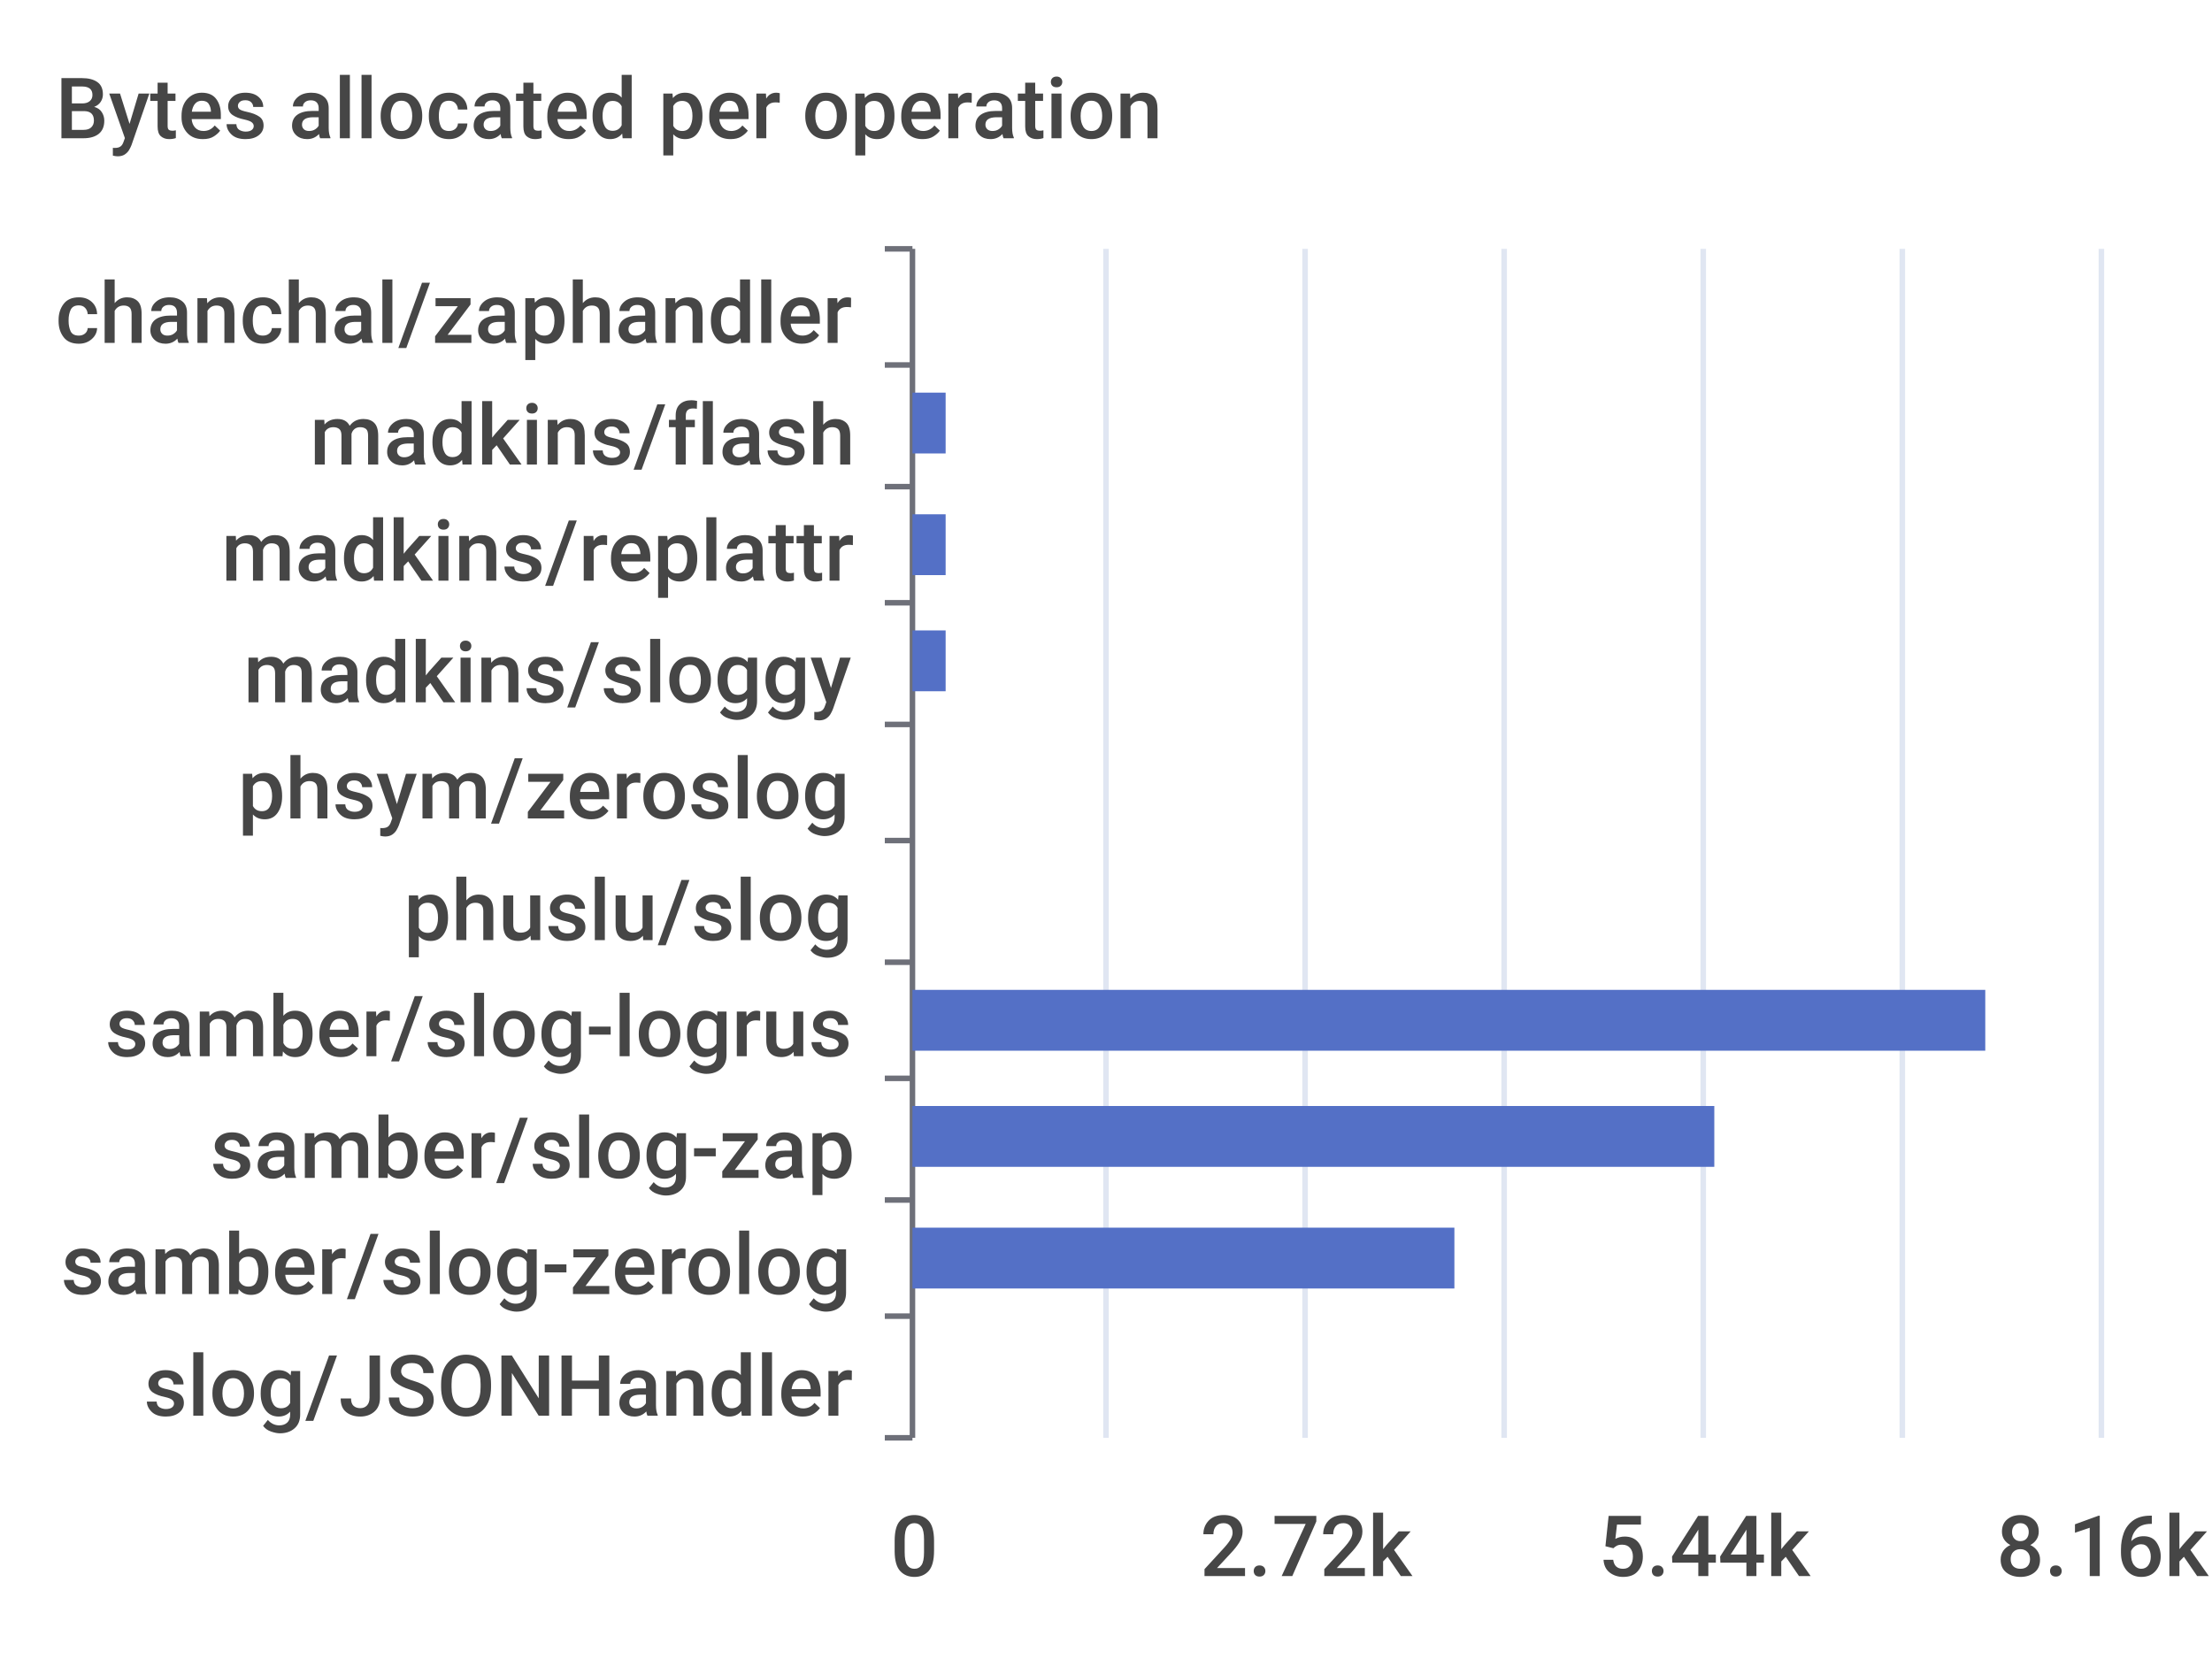
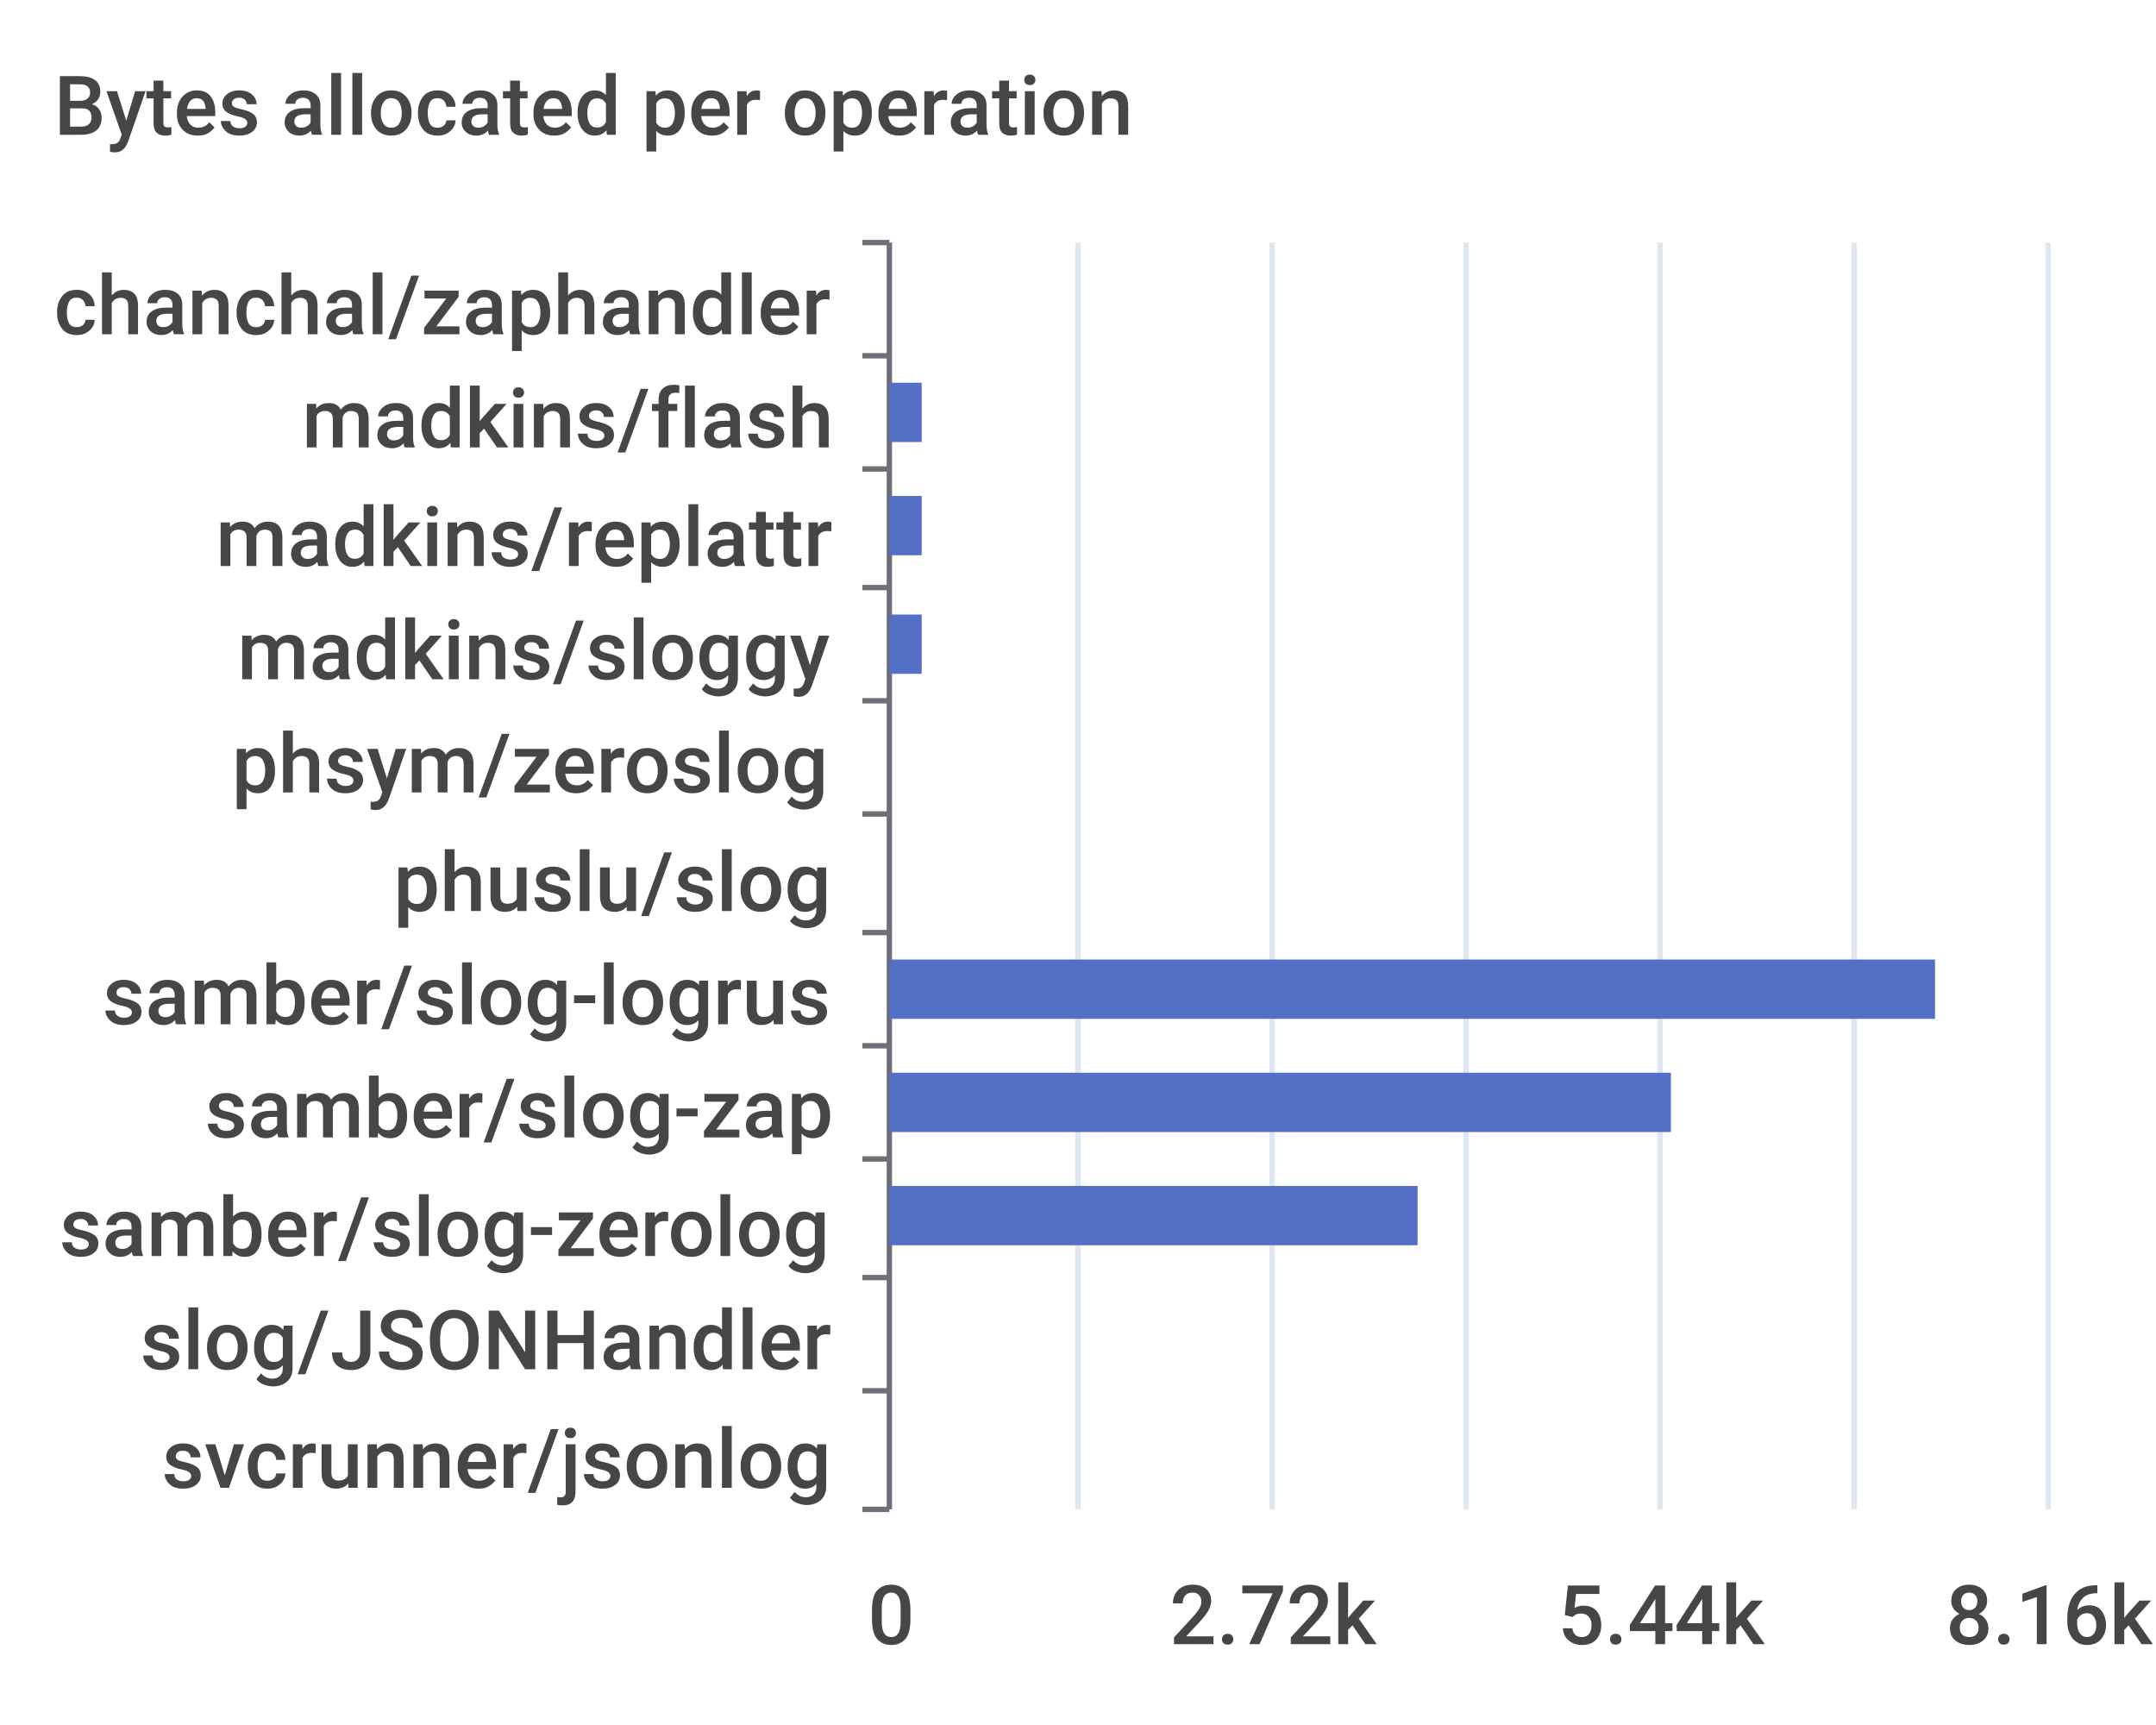
- <svg xmlns="http://www.w3.org/2000/svg" width="400" height="300">\n<path d="M 0 0 L 400 0 L 400 300 L 0 300 L 0 0" style="stroke-width:0;stroke:none;fill:rgba(255,255,255,1.0)" />
+ <svg xmlns="http://www.w3.org/2000/svg" width="400" height="320">\n<path d="M 0 0 L 400 0 L 400 320 L 0 320 L 0 0" style="stroke-width:0;stroke:none;fill:rgba(255,255,255,1.0)" />
  <text x="10" y="25" style="stroke-width:0;stroke:none;fill:rgba(70,70,70,1.0);font-size:15.3px;font-family:'Roboto Medium',sans-serif">Bytes allocated per operation</text>
  <path d="M 160 45 L 165 45" style="stroke-width:1;stroke:rgba(110,112,121,1.0);fill:none" />
  <path d="M 160 66 L 165 66" style="stroke-width:1;stroke:rgba(110,112,121,1.0);fill:none" />
-   <path d="M 160 88 L 165 88" style="stroke-width:1;stroke:rgba(110,112,121,1.0);fill:none" />
+   <path d="M 160 87 L 165 87" style="stroke-width:1;stroke:rgba(110,112,121,1.0);fill:none" />
  <path d="M 160 109 L 165 109" style="stroke-width:1;stroke:rgba(110,112,121,1.0);fill:none" />
-   <path d="M 160 131 L 165 131" style="stroke-width:1;stroke:rgba(110,112,121,1.0);fill:none" />
-   <path d="M 160 152 L 165 152" style="stroke-width:1;stroke:rgba(110,112,121,1.0);fill:none" />
-   <path d="M 160 174 L 165 174" style="stroke-width:1;stroke:rgba(110,112,121,1.0);fill:none" />
-   <path d="M 160 195 L 165 195" style="stroke-width:1;stroke:rgba(110,112,121,1.0);fill:none" />
-   <path d="M 160 217 L 165 217" style="stroke-width:1;stroke:rgba(110,112,121,1.0);fill:none" />
-   <path d="M 160 238 L 165 238" style="stroke-width:1;stroke:rgba(110,112,121,1.0);fill:none" />
-   <path d="M 160 260 L 165 260" style="stroke-width:1;stroke:rgba(110,112,121,1.0);fill:none" />
-   <path d="M 165 45 L 165 260" style="stroke-width:1;stroke:rgba(110,112,121,1.0);fill:none" />
+   <path d="M 160 130 L 165 130" style="stroke-width:1;stroke:rgba(110,112,121,1.0);fill:none" />
+   <path d="M 160 151 L 165 151" style="stroke-width:1;stroke:rgba(110,112,121,1.0);fill:none" />
+   <path d="M 160 173 L 165 173" style="stroke-width:1;stroke:rgba(110,112,121,1.0);fill:none" />
+   <path d="M 160 194 L 165 194" style="stroke-width:1;stroke:rgba(110,112,121,1.0);fill:none" />
+   <path d="M 160 215 L 165 215" style="stroke-width:1;stroke:rgba(110,112,121,1.0);fill:none" />
+   <path d="M 160 237 L 165 237" style="stroke-width:1;stroke:rgba(110,112,121,1.0);fill:none" />
+   <path d="M 160 258 L 165 258" style="stroke-width:1;stroke:rgba(110,112,121,1.0);fill:none" />
+   <path d="M 160 280 L 165 280" style="stroke-width:1;stroke:rgba(110,112,121,1.0);fill:none" />
+   <path d="M 165 45 L 165 280" style="stroke-width:1;stroke:rgba(110,112,121,1.0);fill:none" />
  <text x="10" y="62" style="stroke-width:0;stroke:none;fill:rgba(70,70,70,1.0);font-size:15.3px;font-family:'Roboto Medium',sans-serif">chanchal/zaphandler</text>
-   <text x="56" y="84" style="stroke-width:0;stroke:none;fill:rgba(70,70,70,1.0);font-size:15.3px;font-family:'Roboto Medium',sans-serif">madkins/flash</text>
+   <text x="56" y="83" style="stroke-width:0;stroke:none;fill:rgba(70,70,70,1.0);font-size:15.3px;font-family:'Roboto Medium',sans-serif">madkins/flash</text>
  <text x="40" y="105" style="stroke-width:0;stroke:none;fill:rgba(70,70,70,1.0);font-size:15.3px;font-family:'Roboto Medium',sans-serif">madkins/replattr</text>
-   <text x="44" y="127" style="stroke-width:0;stroke:none;fill:rgba(70,70,70,1.0);font-size:15.3px;font-family:'Roboto Medium',sans-serif">madkins/sloggy</text>
-   <text x="43" y="148" style="stroke-width:0;stroke:none;fill:rgba(70,70,70,1.0);font-size:15.3px;font-family:'Roboto Medium',sans-serif">phsym/zeroslog</text>
-   <text x="73" y="170" style="stroke-width:0;stroke:none;fill:rgba(70,70,70,1.0);font-size:15.3px;font-family:'Roboto Medium',sans-serif">phuslu/slog</text>
-   <text x="19" y="191" style="stroke-width:0;stroke:none;fill:rgba(70,70,70,1.0);font-size:15.3px;font-family:'Roboto Medium',sans-serif">samber/slog-logrus</text>
-   <text x="38" y="213" style="stroke-width:0;stroke:none;fill:rgba(70,70,70,1.0);font-size:15.3px;font-family:'Roboto Medium',sans-serif">samber/slog-zap</text>
-   <text x="11" y="234" style="stroke-width:0;stroke:none;fill:rgba(70,70,70,1.0);font-size:15.3px;font-family:'Roboto Medium',sans-serif">samber/slog-zerolog</text>
-   <text x="26" y="256" style="stroke-width:0;stroke:none;fill:rgba(70,70,70,1.0);font-size:15.3px;font-family:'Roboto Medium',sans-serif">slog/JSONHandler</text>
-   <text x="161" y="285" style="stroke-width:0;stroke:none;fill:rgba(70,70,70,1.0);font-size:15.3px;font-family:'Roboto Medium',sans-serif">0</text>
-   <text x="217" y="285" style="stroke-width:0;stroke:none;fill:rgba(70,70,70,1.0);font-size:15.3px;font-family:'Roboto Medium',sans-serif">2.72k</text>
-   <text x="289" y="285" style="stroke-width:0;stroke:none;fill:rgba(70,70,70,1.0);font-size:15.3px;font-family:'Roboto Medium',sans-serif">5.44k</text>
-   <text x="361" y="285" style="stroke-width:0;stroke:none;fill:rgba(70,70,70,1.0);font-size:15.3px;font-family:'Roboto Medium',sans-serif">8.16k</text>
-   <path d="M 200 45 L 200 260" style="stroke-width:1;stroke:rgba(224,230,242,1.0);fill:none" />
-   <path d="M 236 45 L 236 260" style="stroke-width:1;stroke:rgba(224,230,242,1.0);fill:none" />
-   <path d="M 272 45 L 272 260" style="stroke-width:1;stroke:rgba(224,230,242,1.0);fill:none" />
-   <path d="M 308 45 L 308 260" style="stroke-width:1;stroke:rgba(224,230,242,1.0);fill:none" />
-   <path d="M 344 45 L 344 260" style="stroke-width:1;stroke:rgba(224,230,242,1.0);fill:none" />
-   <path d="M 380 45 L 380 260" style="stroke-width:1;stroke:rgba(224,230,242,1.0);fill:none" />
-   <path d="M 165 243 L 165 243 L 165 254 L 165 254 L 165 243" style="stroke-width:0;stroke:none;fill:rgba(84,112,198,1.0)" />
-   <path d="M 165 222 L 263 222 L 263 233 L 165 233 L 165 222" style="stroke-width:0;stroke:none;fill:rgba(84,112,198,1.0)" />
-   <path d="M 165 200 L 310 200 L 310 211 L 165 211 L 165 200" style="stroke-width:0;stroke:none;fill:rgba(84,112,198,1.0)" />
-   <path d="M 165 179 L 359 179 L 359 190 L 165 190 L 165 179" style="stroke-width:0;stroke:none;fill:rgba(84,112,198,1.0)" />
-   <path d="M 165 157 L 165 157 L 165 168 L 165 168 L 165 157" style="stroke-width:0;stroke:none;fill:rgba(84,112,198,1.0)" />
-   <path d="M 165 136 L 165 136 L 165 147 L 165 147 L 165 136" style="stroke-width:0;stroke:none;fill:rgba(84,112,198,1.0)" />
+   <text x="44" y="126" style="stroke-width:0;stroke:none;fill:rgba(70,70,70,1.0);font-size:15.3px;font-family:'Roboto Medium',sans-serif">madkins/sloggy</text>
+   <text x="43" y="147" style="stroke-width:0;stroke:none;fill:rgba(70,70,70,1.0);font-size:15.3px;font-family:'Roboto Medium',sans-serif">phsym/zeroslog</text>
+   <text x="73" y="169" style="stroke-width:0;stroke:none;fill:rgba(70,70,70,1.0);font-size:15.3px;font-family:'Roboto Medium',sans-serif">phuslu/slog</text>
+   <text x="19" y="190" style="stroke-width:0;stroke:none;fill:rgba(70,70,70,1.0);font-size:15.3px;font-family:'Roboto Medium',sans-serif">samber/slog-logrus</text>
+   <text x="38" y="211" style="stroke-width:0;stroke:none;fill:rgba(70,70,70,1.0);font-size:15.3px;font-family:'Roboto Medium',sans-serif">samber/slog-zap</text>
+   <text x="11" y="233" style="stroke-width:0;stroke:none;fill:rgba(70,70,70,1.0);font-size:15.3px;font-family:'Roboto Medium',sans-serif">samber/slog-zerolog</text>
+   <text x="26" y="254" style="stroke-width:0;stroke:none;fill:rgba(70,70,70,1.0);font-size:15.3px;font-family:'Roboto Medium',sans-serif">slog/JSONHandler</text>
+   <text x="30" y="276" style="stroke-width:0;stroke:none;fill:rgba(70,70,70,1.0);font-size:15.3px;font-family:'Roboto Medium',sans-serif">svcrunner/jsonlog</text>
+   <text x="161" y="305" style="stroke-width:0;stroke:none;fill:rgba(70,70,70,1.0);font-size:15.3px;font-family:'Roboto Medium',sans-serif">0</text>
+   <text x="217" y="305" style="stroke-width:0;stroke:none;fill:rgba(70,70,70,1.0);font-size:15.3px;font-family:'Roboto Medium',sans-serif">2.72k</text>
+   <text x="289" y="305" style="stroke-width:0;stroke:none;fill:rgba(70,70,70,1.0);font-size:15.3px;font-family:'Roboto Medium',sans-serif">5.44k</text>
+   <text x="361" y="305" style="stroke-width:0;stroke:none;fill:rgba(70,70,70,1.0);font-size:15.3px;font-family:'Roboto Medium',sans-serif">8.16k</text>
+   <path d="M 200 45 L 200 280" style="stroke-width:1;stroke:rgba(224,230,242,1.0);fill:none" />
+   <path d="M 236 45 L 236 280" style="stroke-width:1;stroke:rgba(224,230,242,1.0);fill:none" />
+   <path d="M 272 45 L 272 280" style="stroke-width:1;stroke:rgba(224,230,242,1.0);fill:none" />
+   <path d="M 308 45 L 308 280" style="stroke-width:1;stroke:rgba(224,230,242,1.0);fill:none" />
+   <path d="M 344 45 L 344 280" style="stroke-width:1;stroke:rgba(224,230,242,1.0);fill:none" />
+   <path d="M 380 45 L 380 280" style="stroke-width:1;stroke:rgba(224,230,242,1.0);fill:none" />
+   <path d="M 165 263 L 165 263 L 165 274 L 165 274 L 165 263" style="stroke-width:0;stroke:none;fill:rgba(84,112,198,1.0)" />
+   <path d="M 165 242 L 165 242 L 165 253 L 165 253 L 165 242" style="stroke-width:0;stroke:none;fill:rgba(84,112,198,1.0)" />
+   <path d="M 165 220 L 263 220 L 263 231 L 165 231 L 165 220" style="stroke-width:0;stroke:none;fill:rgba(84,112,198,1.0)" />
+   <path d="M 165 199 L 310 199 L 310 210 L 165 210 L 165 199" style="stroke-width:0;stroke:none;fill:rgba(84,112,198,1.0)" />
+   <path d="M 165 178 L 359 178 L 359 189 L 165 189 L 165 178" style="stroke-width:0;stroke:none;fill:rgba(84,112,198,1.0)" />
+   <path d="M 165 156 L 165 156 L 165 167 L 165 167 L 165 156" style="stroke-width:0;stroke:none;fill:rgba(84,112,198,1.0)" />
+   <path d="M 165 135 L 165 135 L 165 146 L 165 146 L 165 135" style="stroke-width:0;stroke:none;fill:rgba(84,112,198,1.0)" />
  <path d="M 165 114 L 171 114 L 171 125 L 165 125 L 165 114" style="stroke-width:0;stroke:none;fill:rgba(84,112,198,1.0)" />
-   <path d="M 165 93 L 171 93 L 171 104 L 165 104 L 165 93" style="stroke-width:0;stroke:none;fill:rgba(84,112,198,1.0)" />
+   <path d="M 165 92 L 171 92 L 171 103 L 165 103 L 165 92" style="stroke-width:0;stroke:none;fill:rgba(84,112,198,1.0)" />
  <path d="M 165 71 L 171 71 L 171 82 L 165 82 L 165 71" style="stroke-width:0;stroke:none;fill:rgba(84,112,198,1.0)" />
  <path d="M 165 50 L 165 50 L 165 61 L 165 61 L 165 50" style="stroke-width:0;stroke:none;fill:rgba(84,112,198,1.0)" />
</svg>
